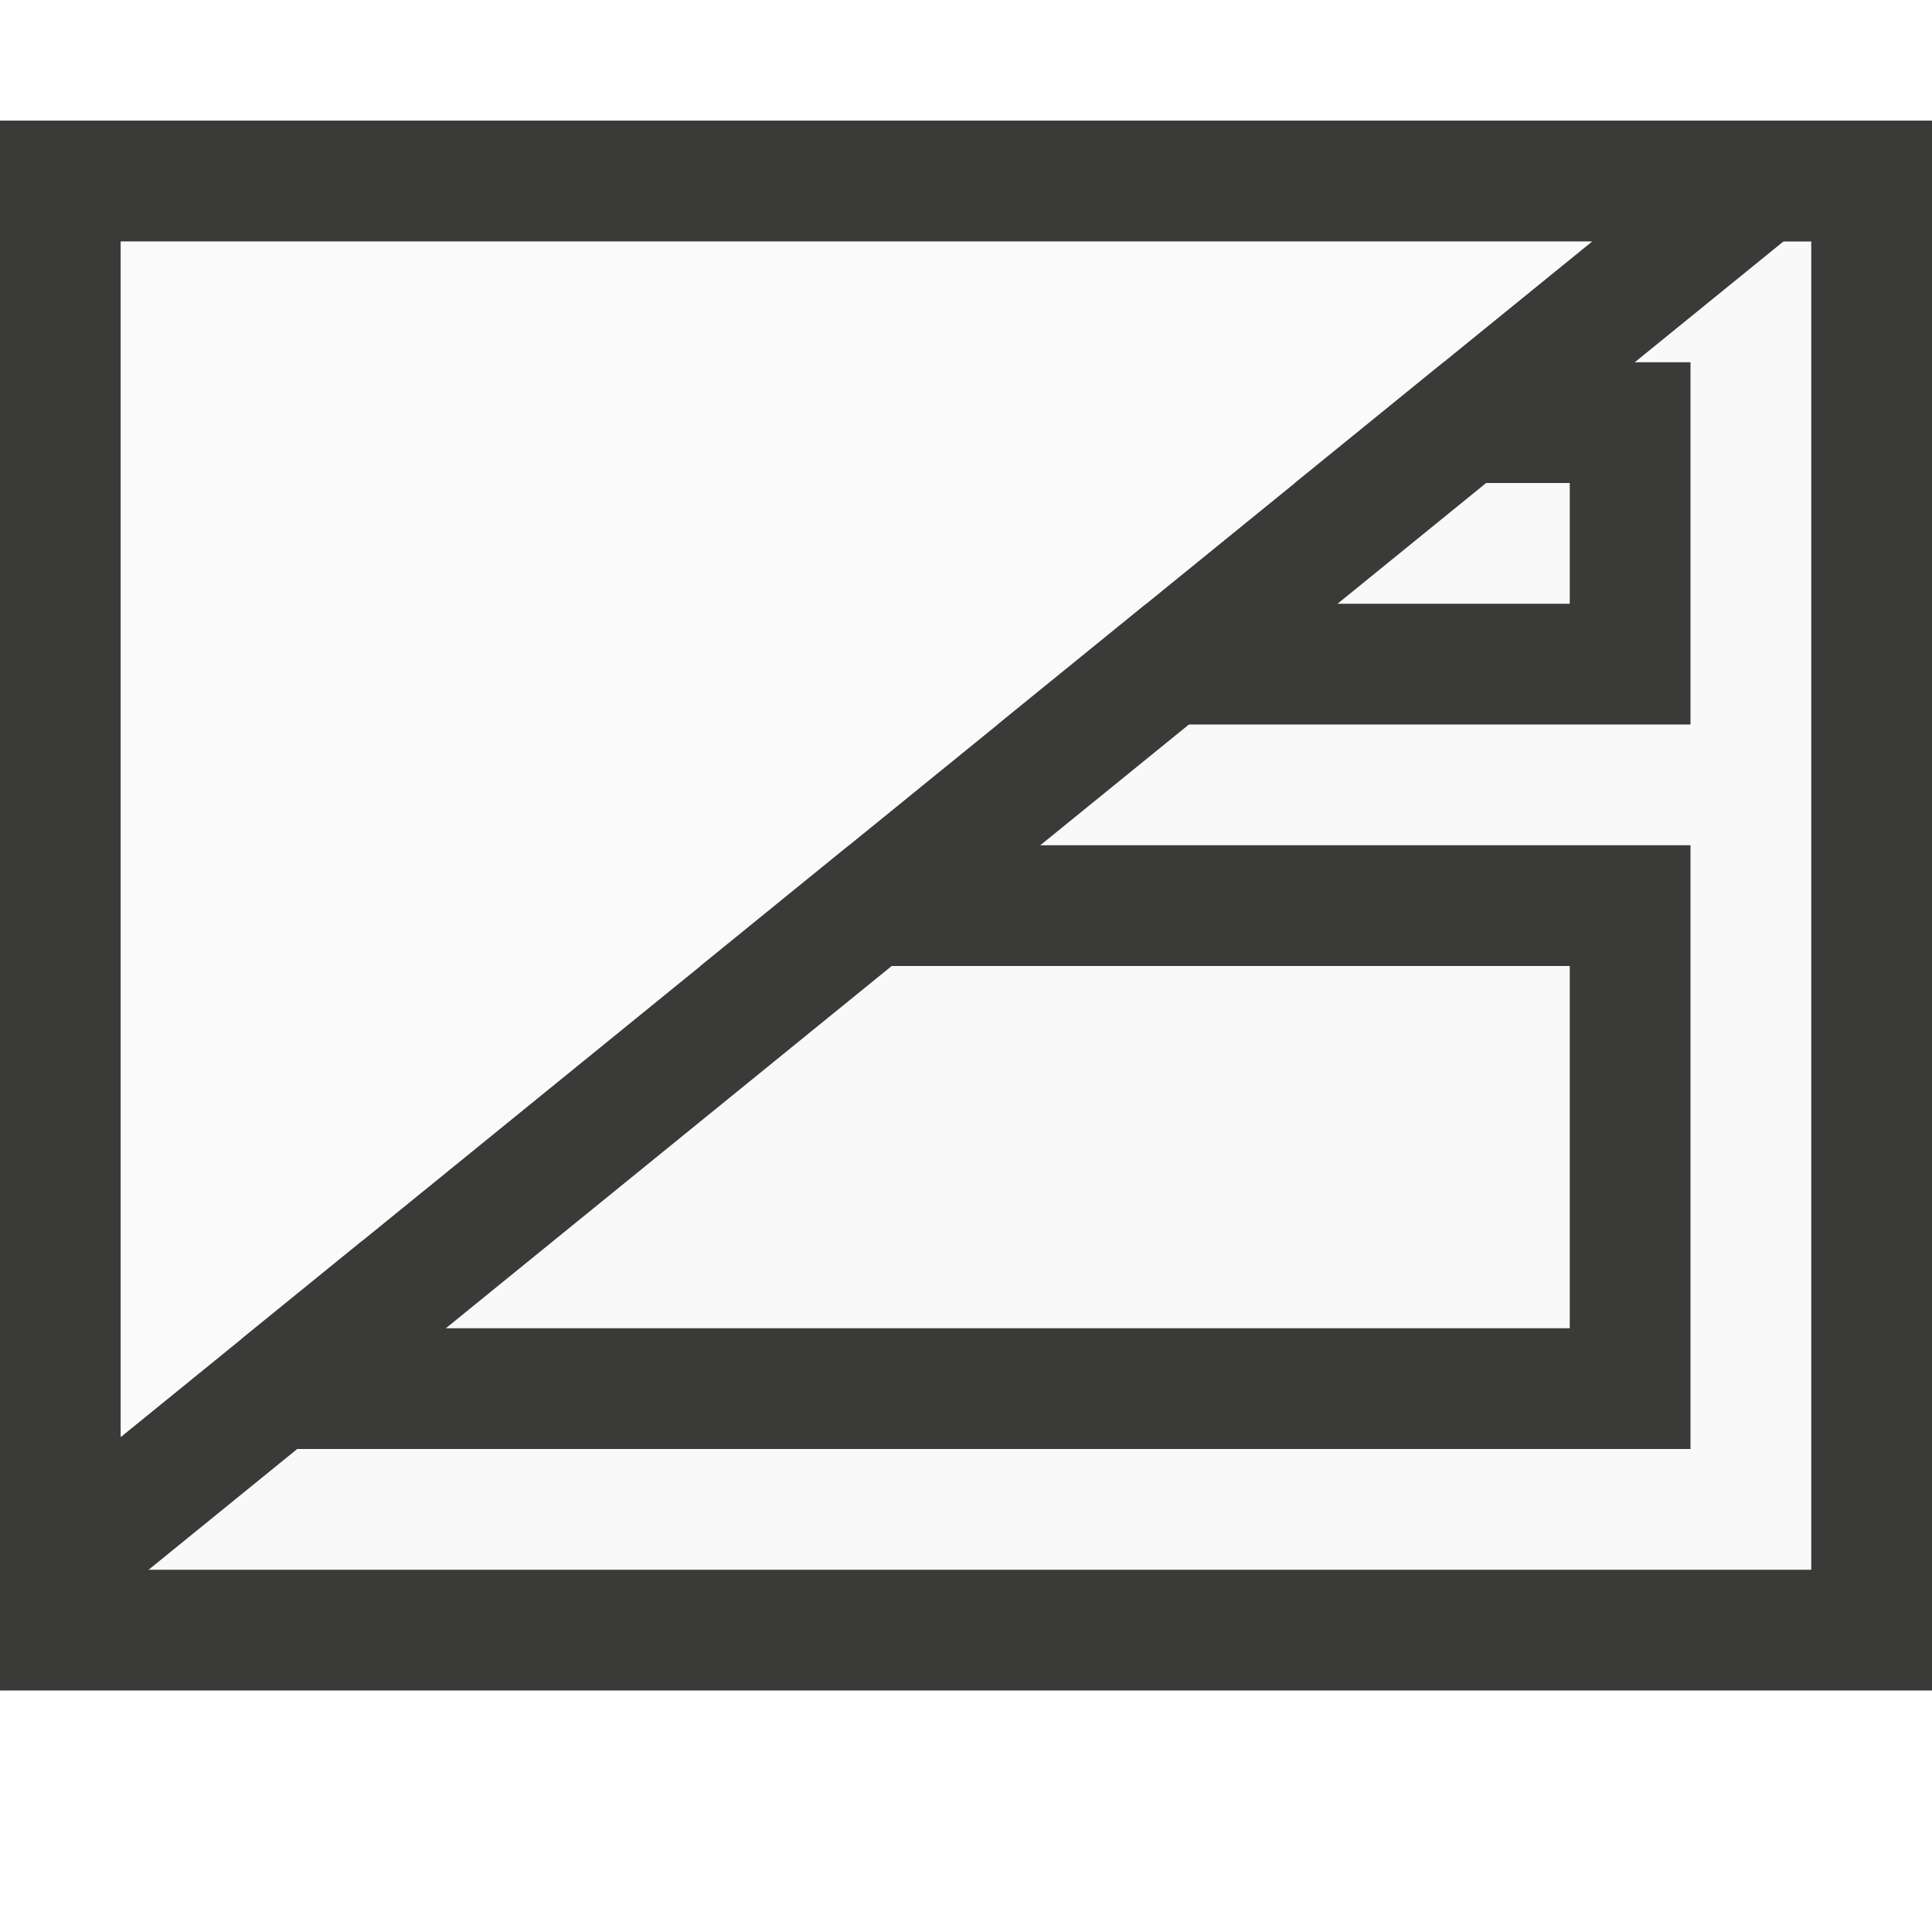
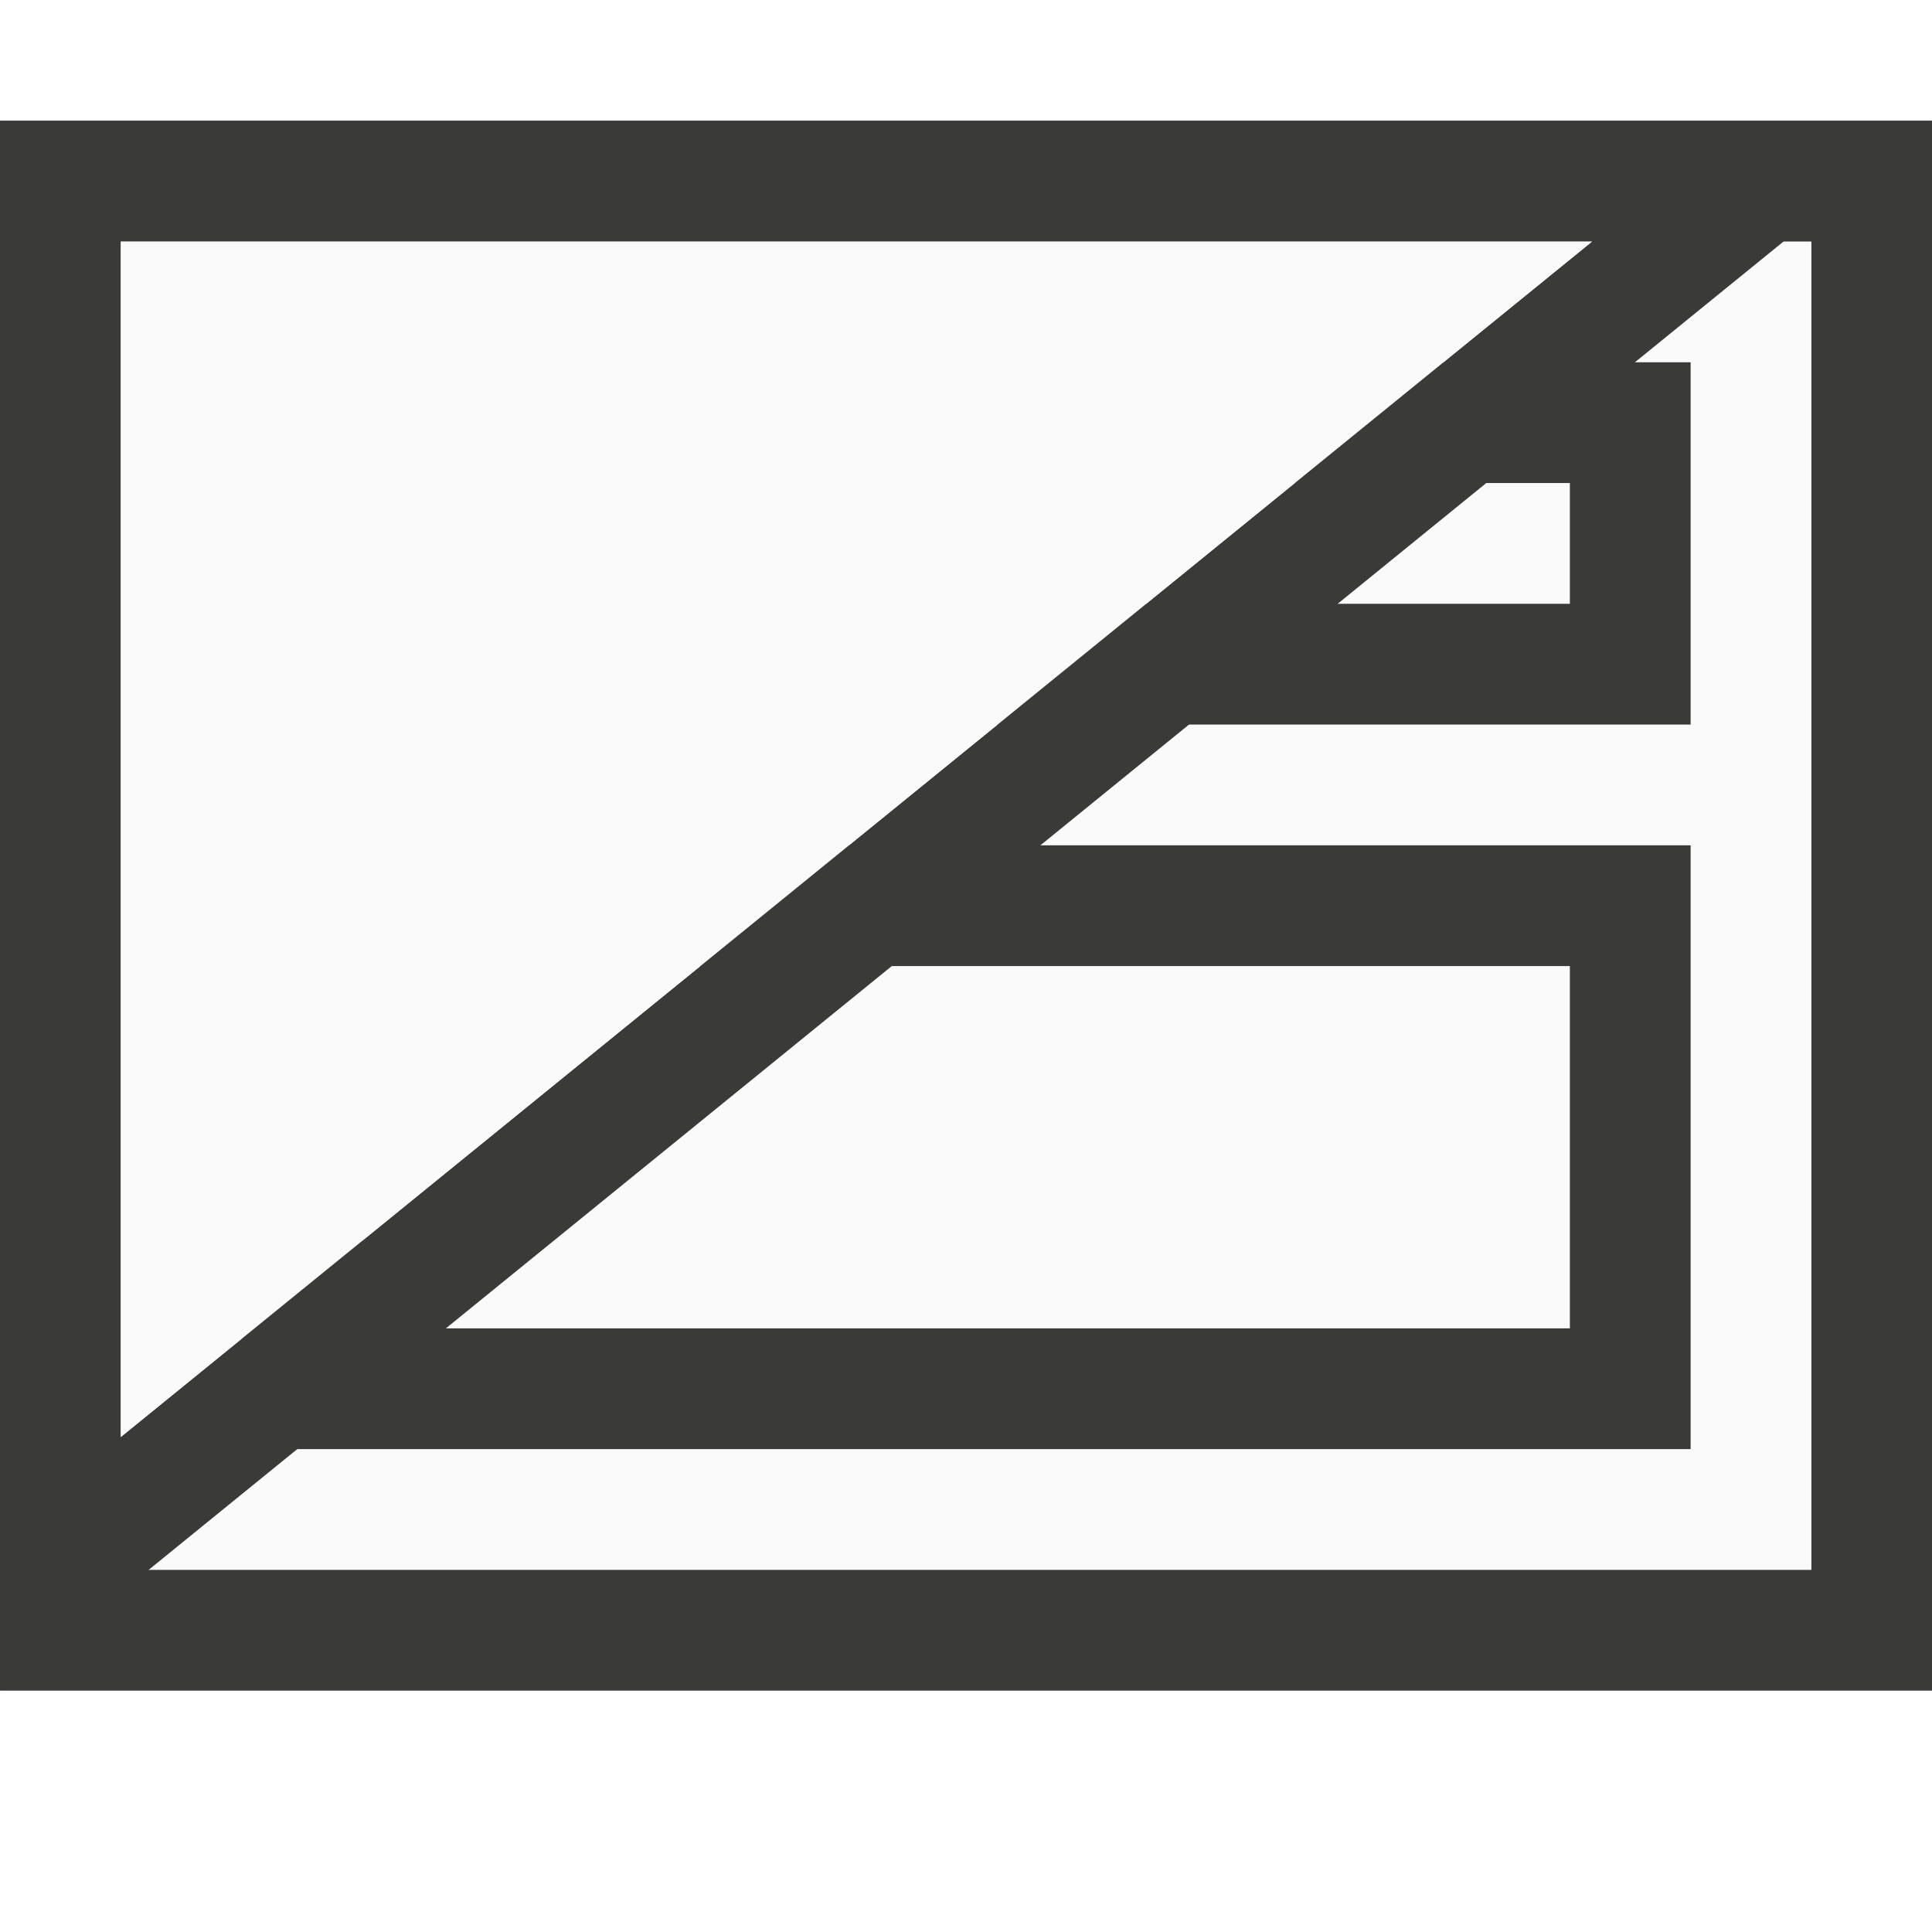
- <svg xmlns="http://www.w3.org/2000/svg" viewBox="0 0 16 16">
-   <path d="m1 2h14v11h-14z" fill="#f9f9f9" />
-   <g fill="#3a3a38">
-     <path d="m0 1v3.443 3.27 6.287h6.463 6.025 3.512v-3.443-3.27-6.287h-6.463-6.025zm1 1h1.52 6.771 5.709v4.32 5.205 1.475h-1.52-6.771-5.709v-4.32-5.205z" />
-     <g transform="matrix(.5 0 0 .5 -.5 7.5)">
-       <path d="m29-1h-24v1 8 1h24v-1-8zm-2 2v6h-20v-6z" />
-       <path d="m29-9h-24v1 4 1h24v-1-4zm-2 2v2h-20v-2z" />
+ <svg xmlns="http://www.w3.org/2000/svg" height="16" viewBox="0 0 4.233 4.233" width="16">
+   <g transform="translate(0 -292.7667)">
+     <path d="m.265 293.296h3.704v2.91h-3.704z" fill="#fafafa" stroke-width=".265" />
+     <g transform="matrix(.2645833 0 0 .2645833 0 292.7667)">
+       <g fill="#3a3a38">
+         <path d="m0 1v3.443 3.27 6.287h6.463 6.025 3.512v-3.443-3.27-6.287h-6.463-6.025zm1 1h1.52 6.771 5.709v4.32 5.205 1.475h-1.52-6.771-5.709v-4.32-5.205z" />
+         <g transform="matrix(.5 0 0 .5 -.5 7.5)">
+           <path d="m29-1h-24v1 8 1h24v-1-8zm-2 2v6h-20v-6z" />
+           <path d="m29-9h-24v1 4 1h24v-1-4zm-2 2v2h-20v-2z" />
+         </g>
+       </g>
+       <g fill-rule="evenodd">
+         <path d="m0 1v13l16-13zm1 1h12.184l-12.184 9.9z" fill="#3a3a38" />
+         <path d="m1 2h12.184l-12.184 9.9z" fill="#fafafa" />
+       </g>
    </g>
  </g>
-   <g fill-rule="evenodd">
-     <path d="m0 1v13l16-13zm1 1h12.184l-12.184 9.9z" fill="#3a3a38" />
-     <path d="m1 2h12.184l-12.184 9.9z" fill="#fafafa" />
-   </g>
</svg>
